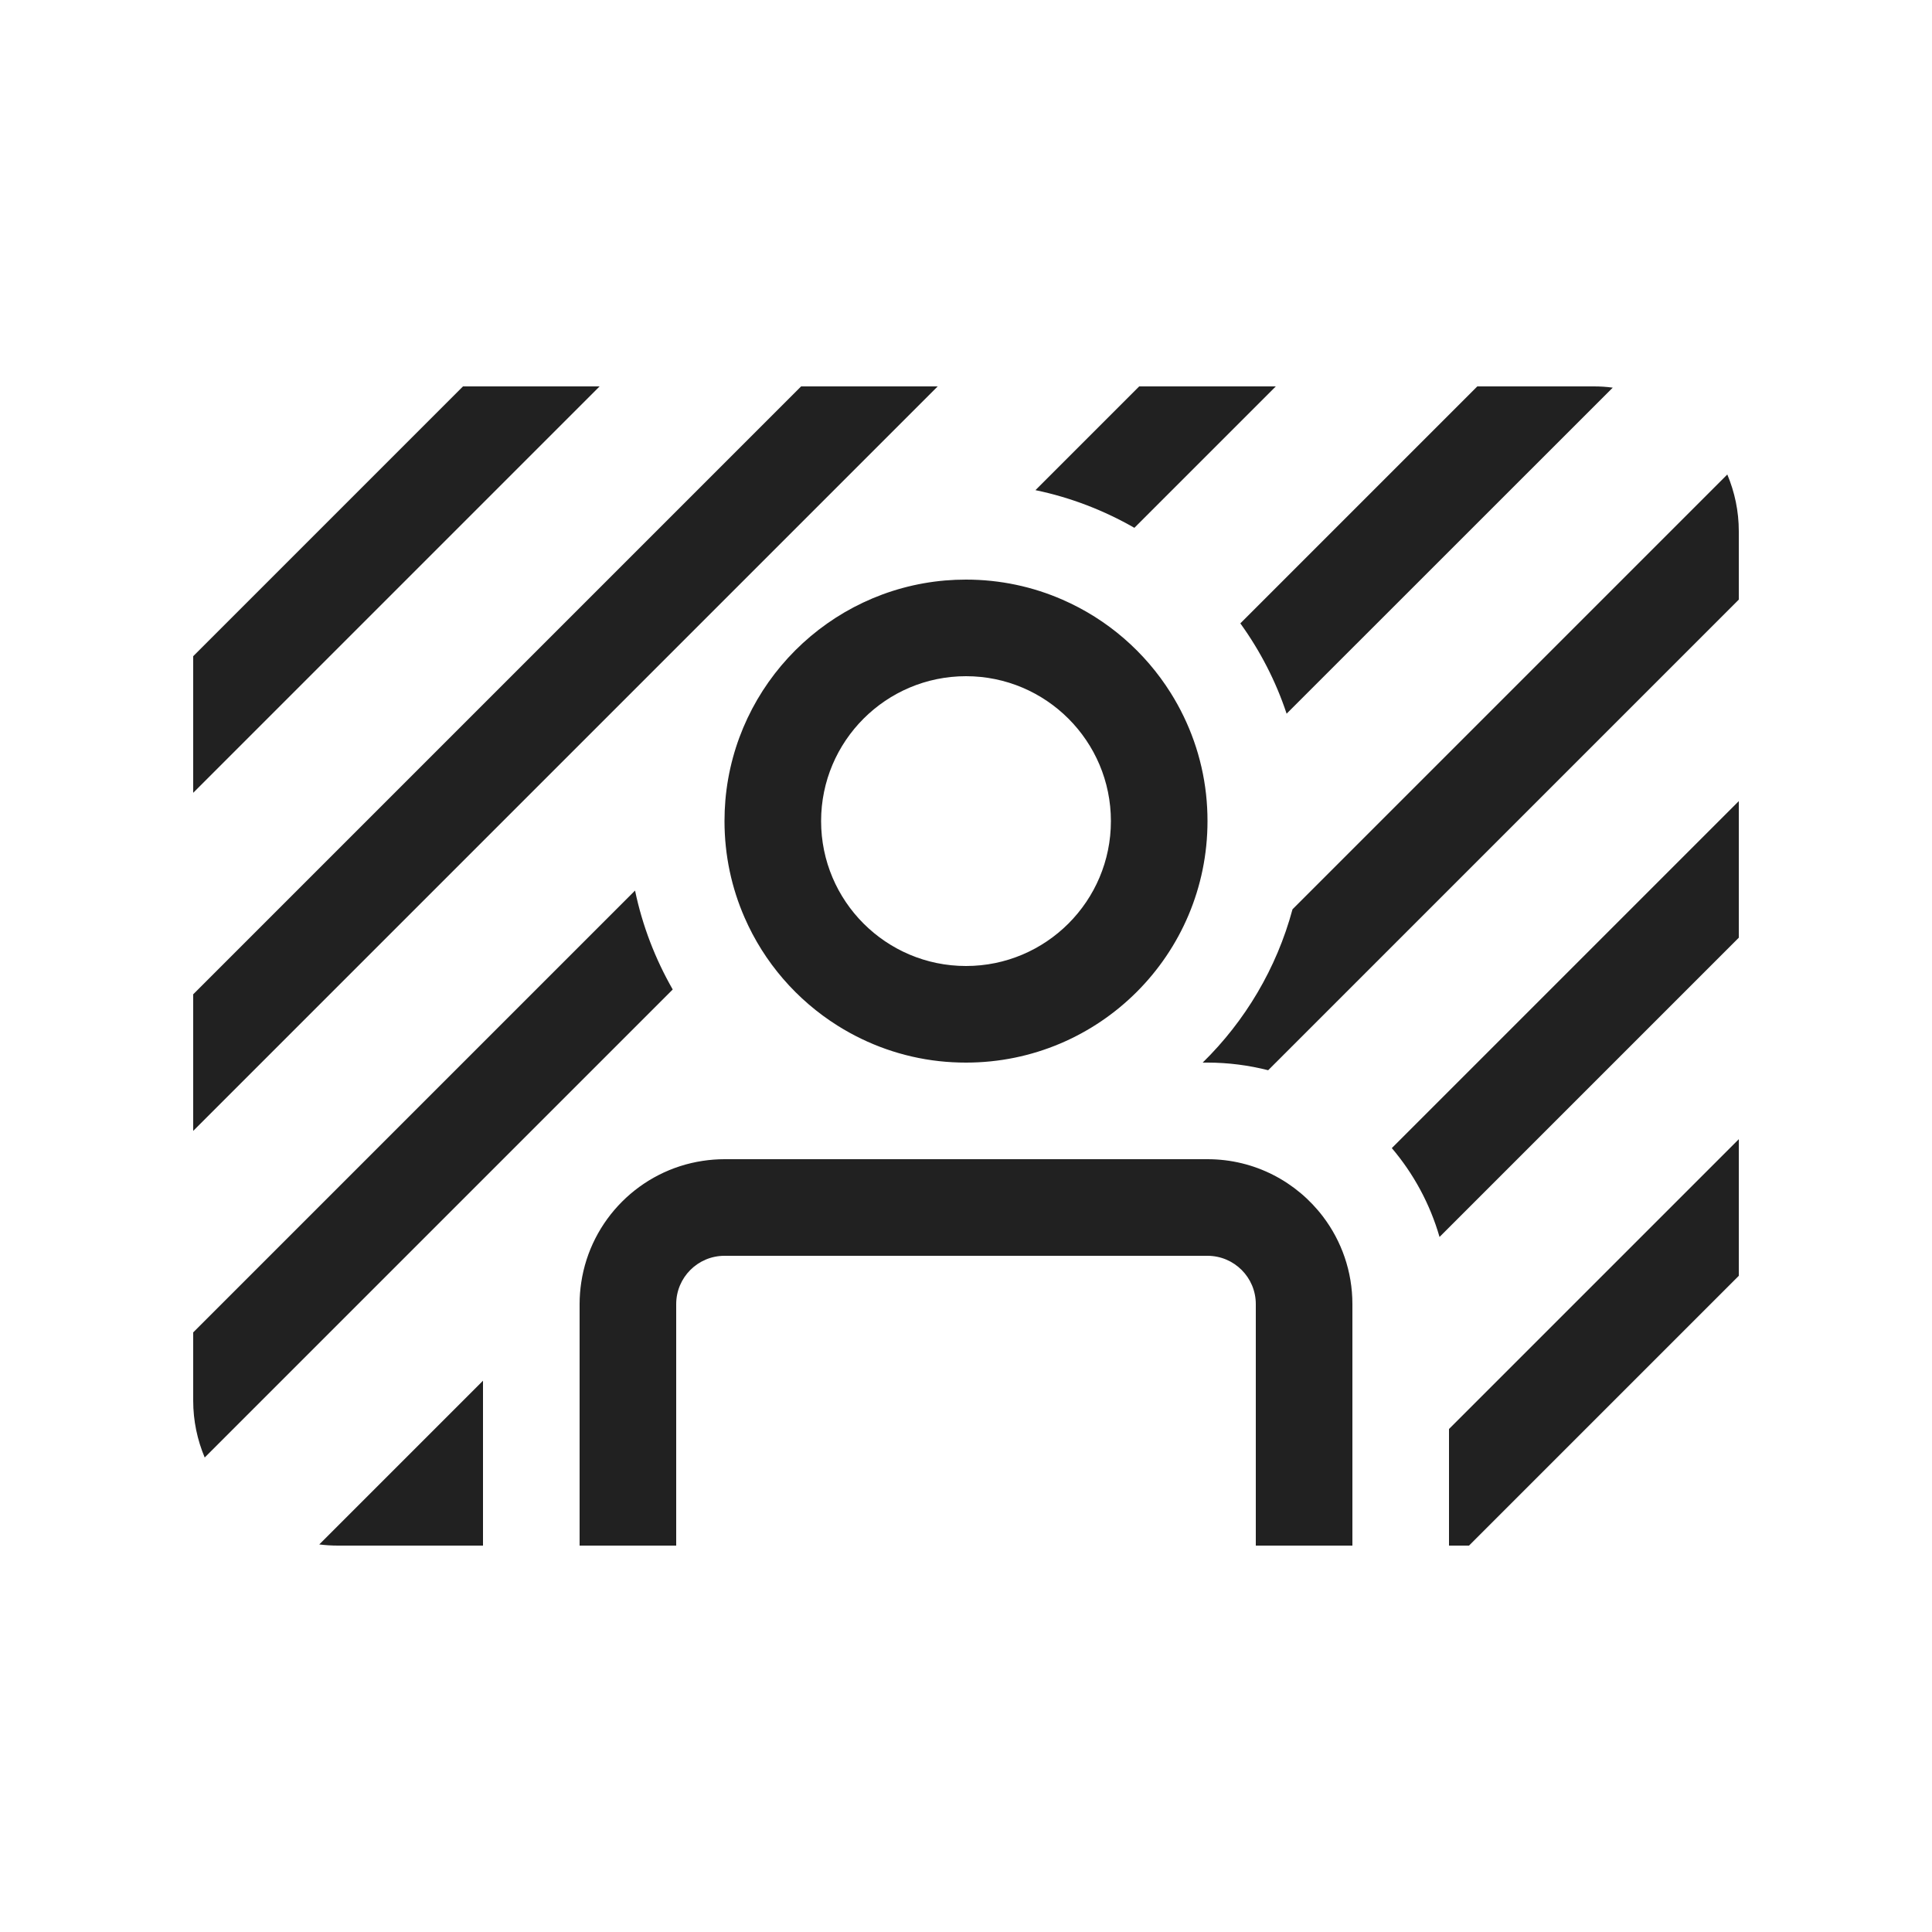
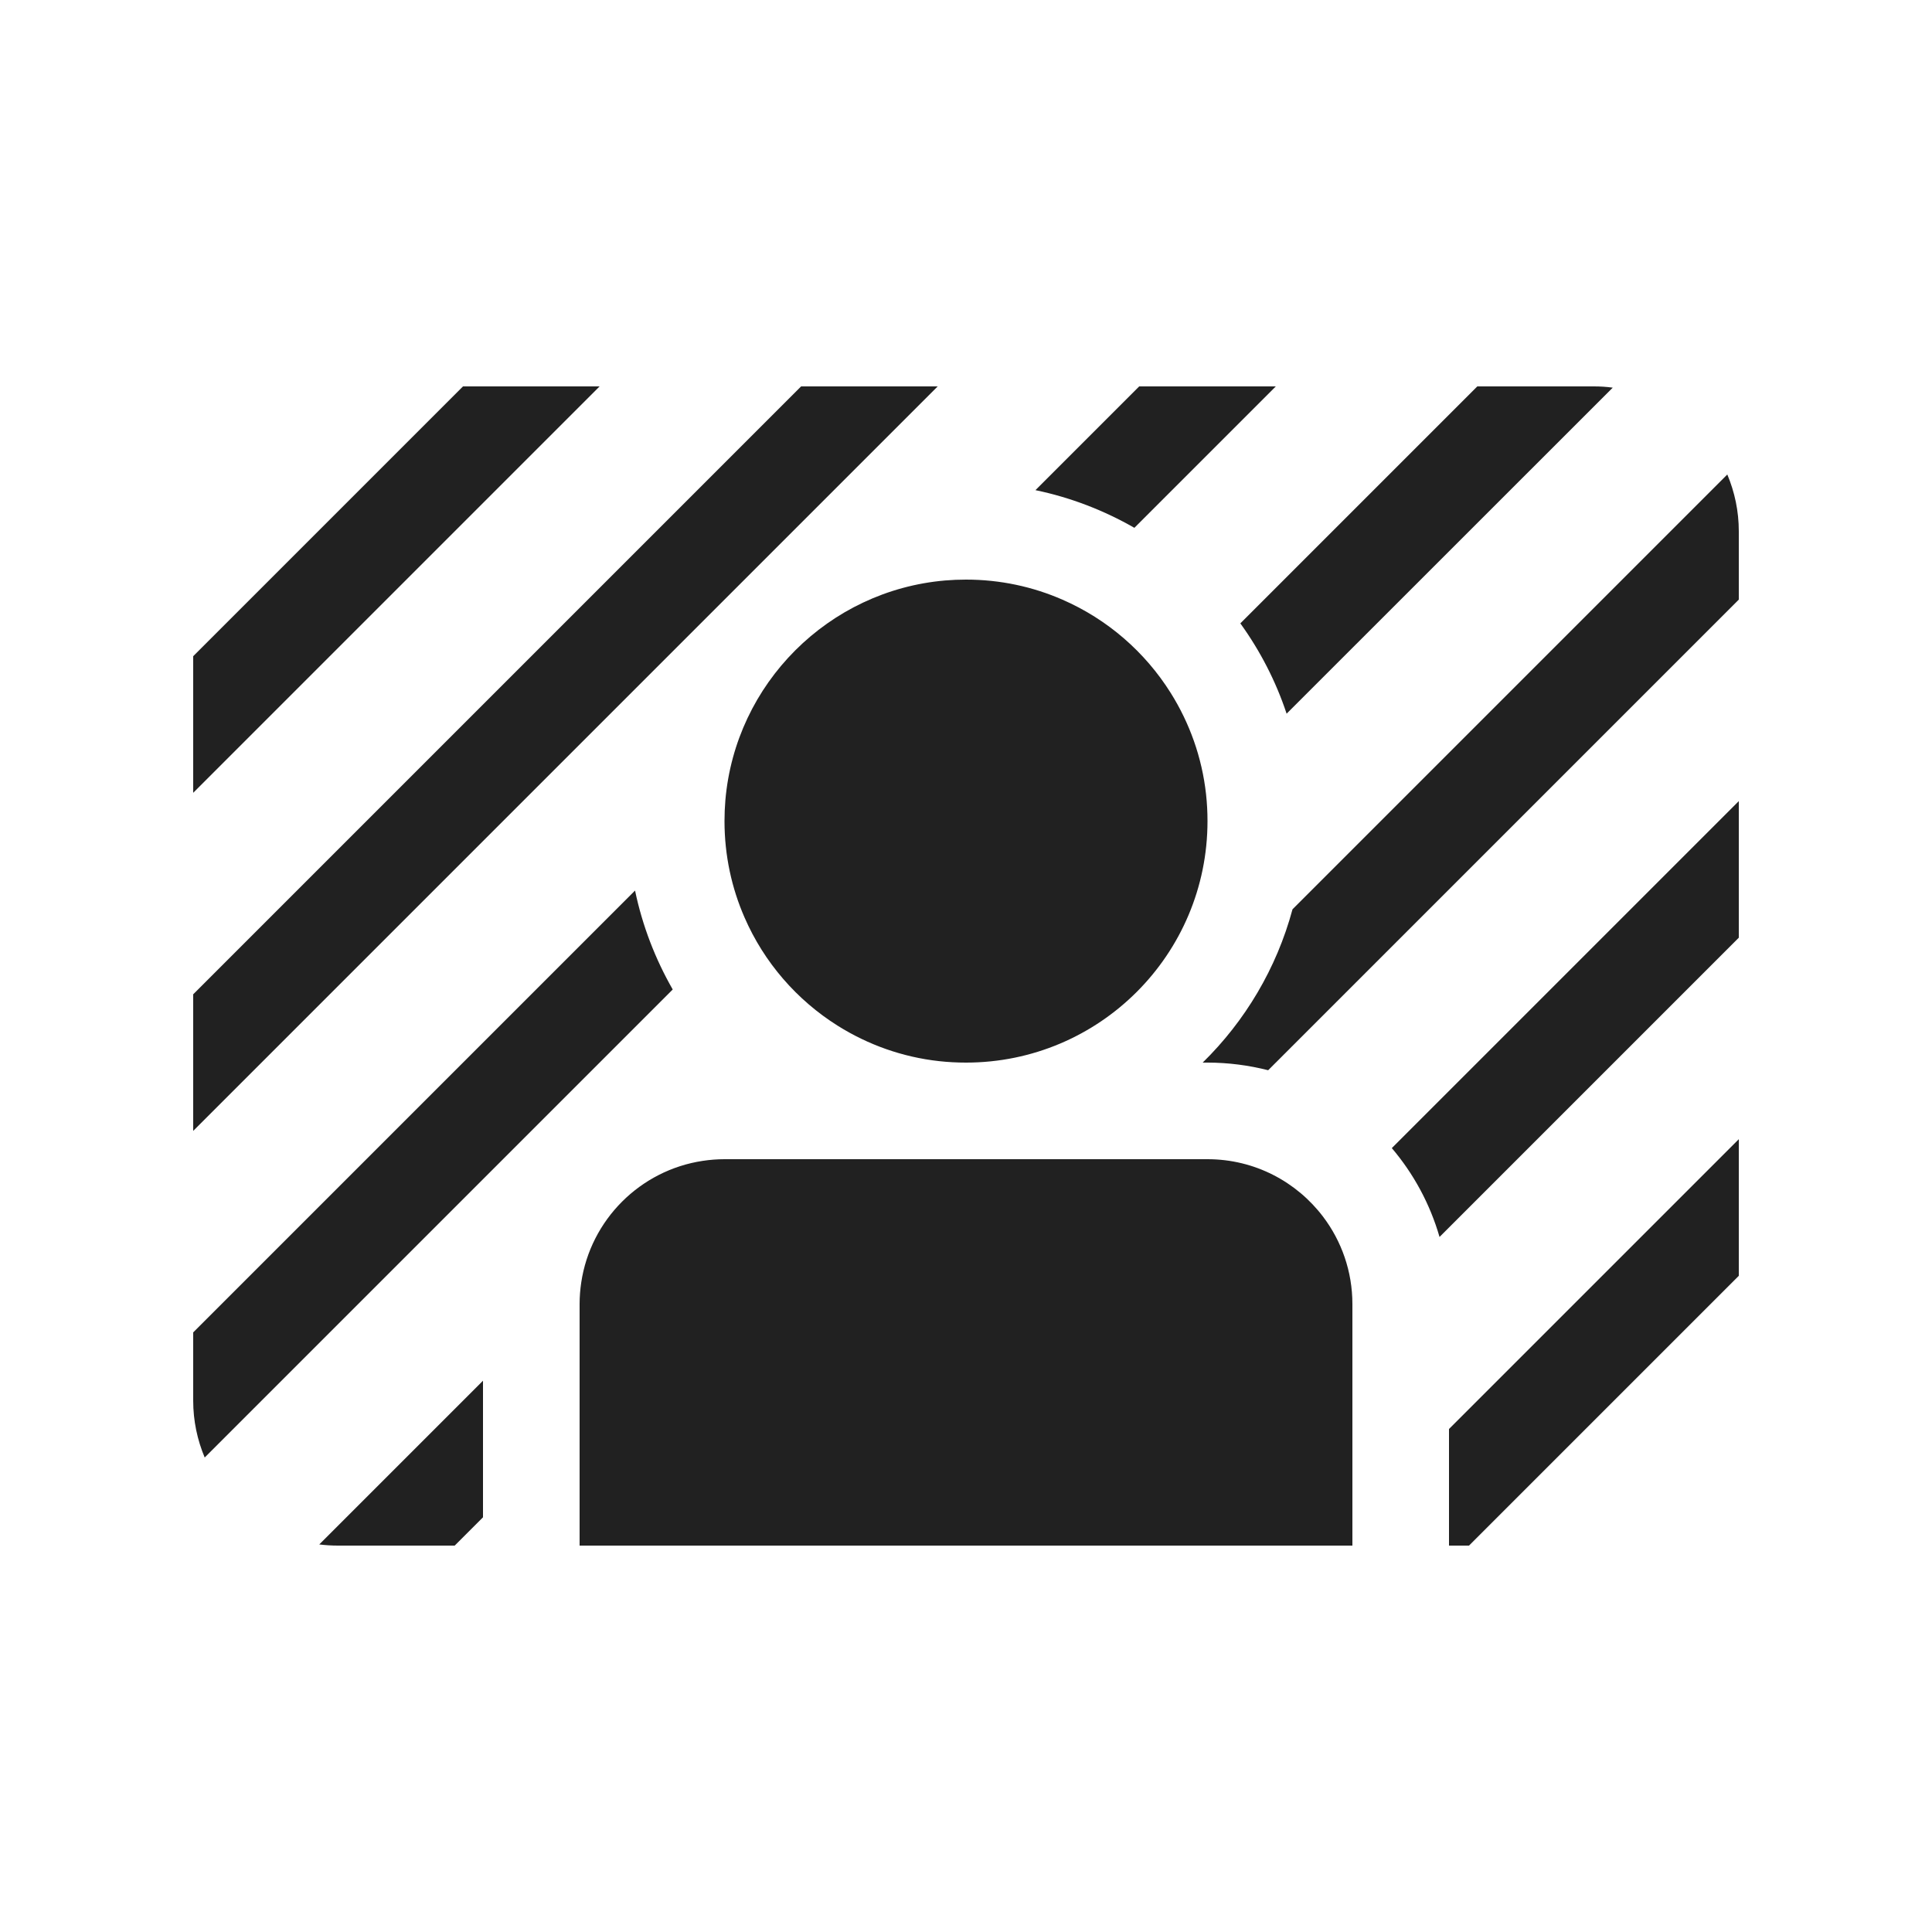
<svg xmlns="http://www.w3.org/2000/svg" width="20" height="20" viewBox="0 0 20 20" fill="none">
  <path d="M6.207 4L2 8.207V6.793L4.793 4H6.207Z" fill="#212121" />
-   <path d="M3.5 16H5V14.293L3.305 15.988C3.369 15.996 3.434 16 3.5 16Z" fill="#212121" />
-   <path d="M15.207 16H15V14.793L18 11.793V13.207L15.207 16Z" fill="#212121" />
-   <path d="M18 9.707L14.902 12.805C14.803 12.462 14.633 12.15 14.408 11.885L18 8.293V9.707Z" fill="#212121" />
-   <path d="M12.5 12C12.989 12 13.423 12.234 13.697 12.596C13.887 12.847 14 13.161 14 13.5V16H13V13.5C13 13.224 12.776 13 12.5 13H7.5C7.224 13 7 13.224 7 13.5V16H6V13.5C6 13.424 6.006 13.349 6.017 13.276C6.114 12.627 6.627 12.114 7.276 12.017C7.349 12.006 7.424 12 7.5 12H12.5Z" fill="#212121" />
-   <path d="M9.722 10.985C9.34 10.943 8.984 10.814 8.673 10.619C8.249 10.353 7.91 9.963 7.708 9.499C7.574 9.193 7.5 8.855 7.5 8.5C7.5 8.427 7.503 8.355 7.509 8.284C7.613 7.076 8.576 6.113 9.784 6.009C9.855 6.003 9.927 6 10 6C10.355 6 10.693 6.074 10.999 6.208C11.463 6.41 11.853 6.749 12.119 7.173C12.314 7.484 12.443 7.84 12.485 8.222C12.495 8.314 12.5 8.406 12.5 8.5C12.5 9.881 11.381 11 10 11C9.906 11 9.814 10.995 9.722 10.985ZM10 10C10.828 10 11.5 9.328 11.5 8.5C11.5 7.672 10.828 7 10 7C9.172 7 8.5 7.672 8.5 8.5C8.5 9.328 9.172 10 10 10Z" fill="#212121" />
-   <path d="M2.119 15.088L6.964 10.243C6.784 9.929 6.65 9.584 6.574 9.219L2 13.793V14.5C2 14.709 2.043 14.907 2.119 15.088Z" fill="#212121" />
-   <path d="M11.743 5.464C11.429 5.284 11.085 5.15 10.719 5.074L11.793 4H13.207L11.743 5.464Z" fill="#212121" />
-   <path d="M13.319 7.388C13.207 7.05 13.044 6.736 12.84 6.453L15.293 4H16.5C16.566 4 16.631 4.004 16.695 4.013L13.319 7.388Z" fill="#212121" />
-   <path d="M12.45 11C12.889 10.57 13.215 10.025 13.38 9.413L17.881 4.912C17.957 5.093 18 5.291 18 5.5V6.207L13.128 11.079C12.927 11.028 12.717 11 12.5 11H12.45Z" fill="#212121" />
-   <path d="M2 11.707L9.707 4H8.293L2 10.293V11.707Z" fill="#212121" />
+   <path d="M13.207 4L11.743 5.464C11.429 5.284 11.085 5.15 10.719 5.074L11.793 4H13.207Z" fill="#212121" />
+   <path d="M12.119 7.173C11.853 6.749 11.463 6.41 10.999 6.208C10.693 6.074 10.355 6 10 6C9.927 6 9.855 6.003 9.784 6.009C8.576 6.113 7.613 7.076 7.509 8.284C7.503 8.355 7.5 8.427 7.5 8.5C7.5 8.855 7.574 9.193 7.708 9.499C7.91 9.963 8.249 10.353 8.673 10.619C8.984 10.814 9.34 10.943 9.722 10.985C9.814 10.995 9.906 11 10 11C11.381 11 12.5 9.881 12.5 8.5C12.5 8.406 12.495 8.314 12.485 8.222C12.443 7.84 12.314 7.484 12.119 7.173Z" fill="#212121" />
+   <path d="M12.84 6.453C13.044 6.736 13.207 7.05 13.319 7.388L16.695 4.013C16.631 4.004 16.566 4 16.5 4H15.293L12.84 6.453Z" fill="#212121" />
+   <path d="M7.5 12C7.424 12 7.349 12.006 7.276 12.017C6.627 12.114 6.114 12.627 6.017 13.276C6.006 13.349 6 13.424 6 13.5V16H14V13.5C14 13.161 13.887 12.847 13.697 12.596C13.423 12.234 12.989 12 12.5 12H7.5Z" fill="#212121" />
+   <path d="M12.5 11C12.717 11 12.927 11.028 13.128 11.079L18 6.207V5.5C18 5.291 17.957 5.093 17.881 4.912L13.38 9.413C13.215 10.025 12.889 10.57 12.45 11H12.5Z" fill="#212121" />
+   <path d="M14.408 11.885C14.633 12.15 14.803 12.462 14.902 12.805L18 9.707V8.293L14.408 11.885Z" fill="#212121" />
+   <path d="M15 16V14.793L18 11.793V13.207L15.207 16H15Z" fill="#212121" />
+   <path d="M5 15.707V14.293L3.305 15.988C3.369 15.996 3.434 16 3.5 16H4.707L5 15.707Z" fill="#212121" />
+   <path d="M6.574 9.219C6.65 9.584 6.784 9.929 6.964 10.243L2.119 15.088C2.043 14.907 2 14.709 2 14.5V13.793L6.574 9.219Z" fill="#212121" />
+   <path d="M9.707 4L2 11.707V10.293L8.293 4H9.707Z" fill="#212121" />
</svg>
